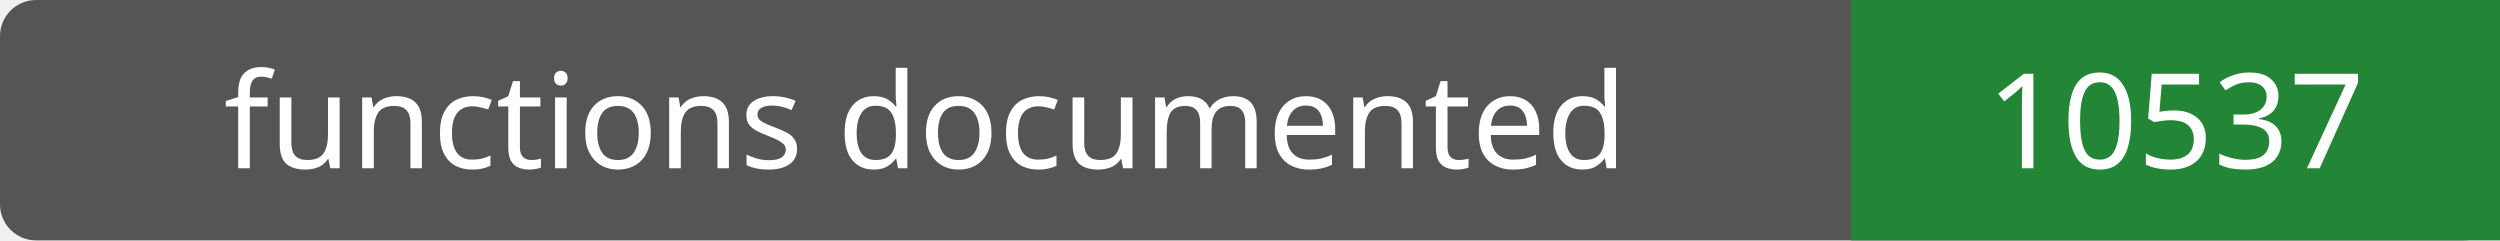
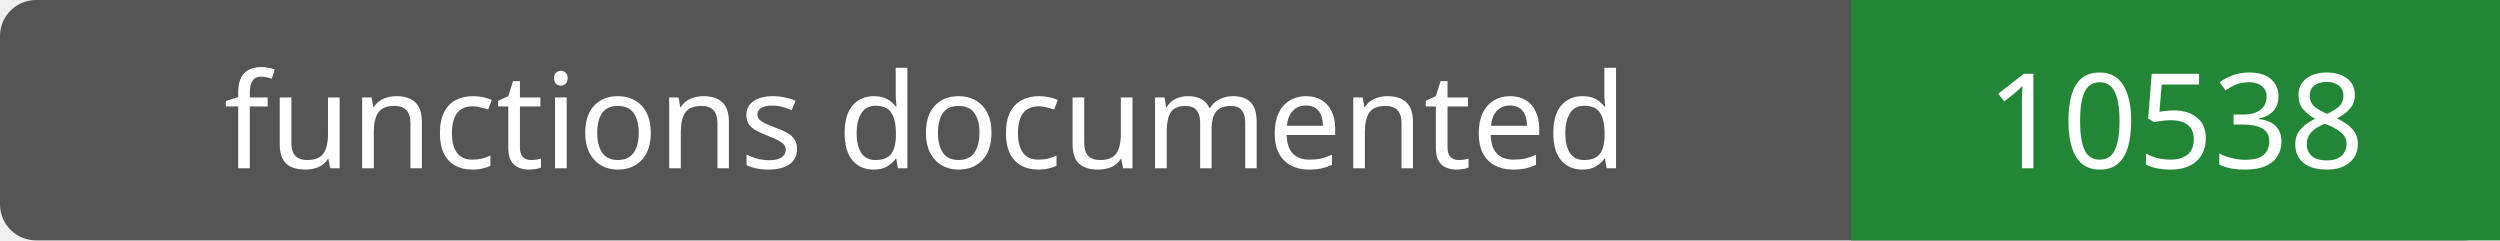
- <svg xmlns="http://www.w3.org/2000/svg" width="208" height="20" role="img" aria-label="functions documented: 10537">
+ <svg xmlns="http://www.w3.org/2000/svg" width="208" height="20" role="img" aria-label="functions documented: 10538">
  <rect width="208" height="20" rx="3" fill="#555" />
  <path fill="#238636" d="M154 0h54v20H154z" />
  <g fill="#fff" text-anchor="middle" font-family="Verdana,sans-serif" font-size="11">
    <text x="77.0" y="14">functions documented</text>
-     <text x="181.0" y="14">10537</text>
+     <text x="181.0" y="14">10538</text>
  </g>
</svg>
